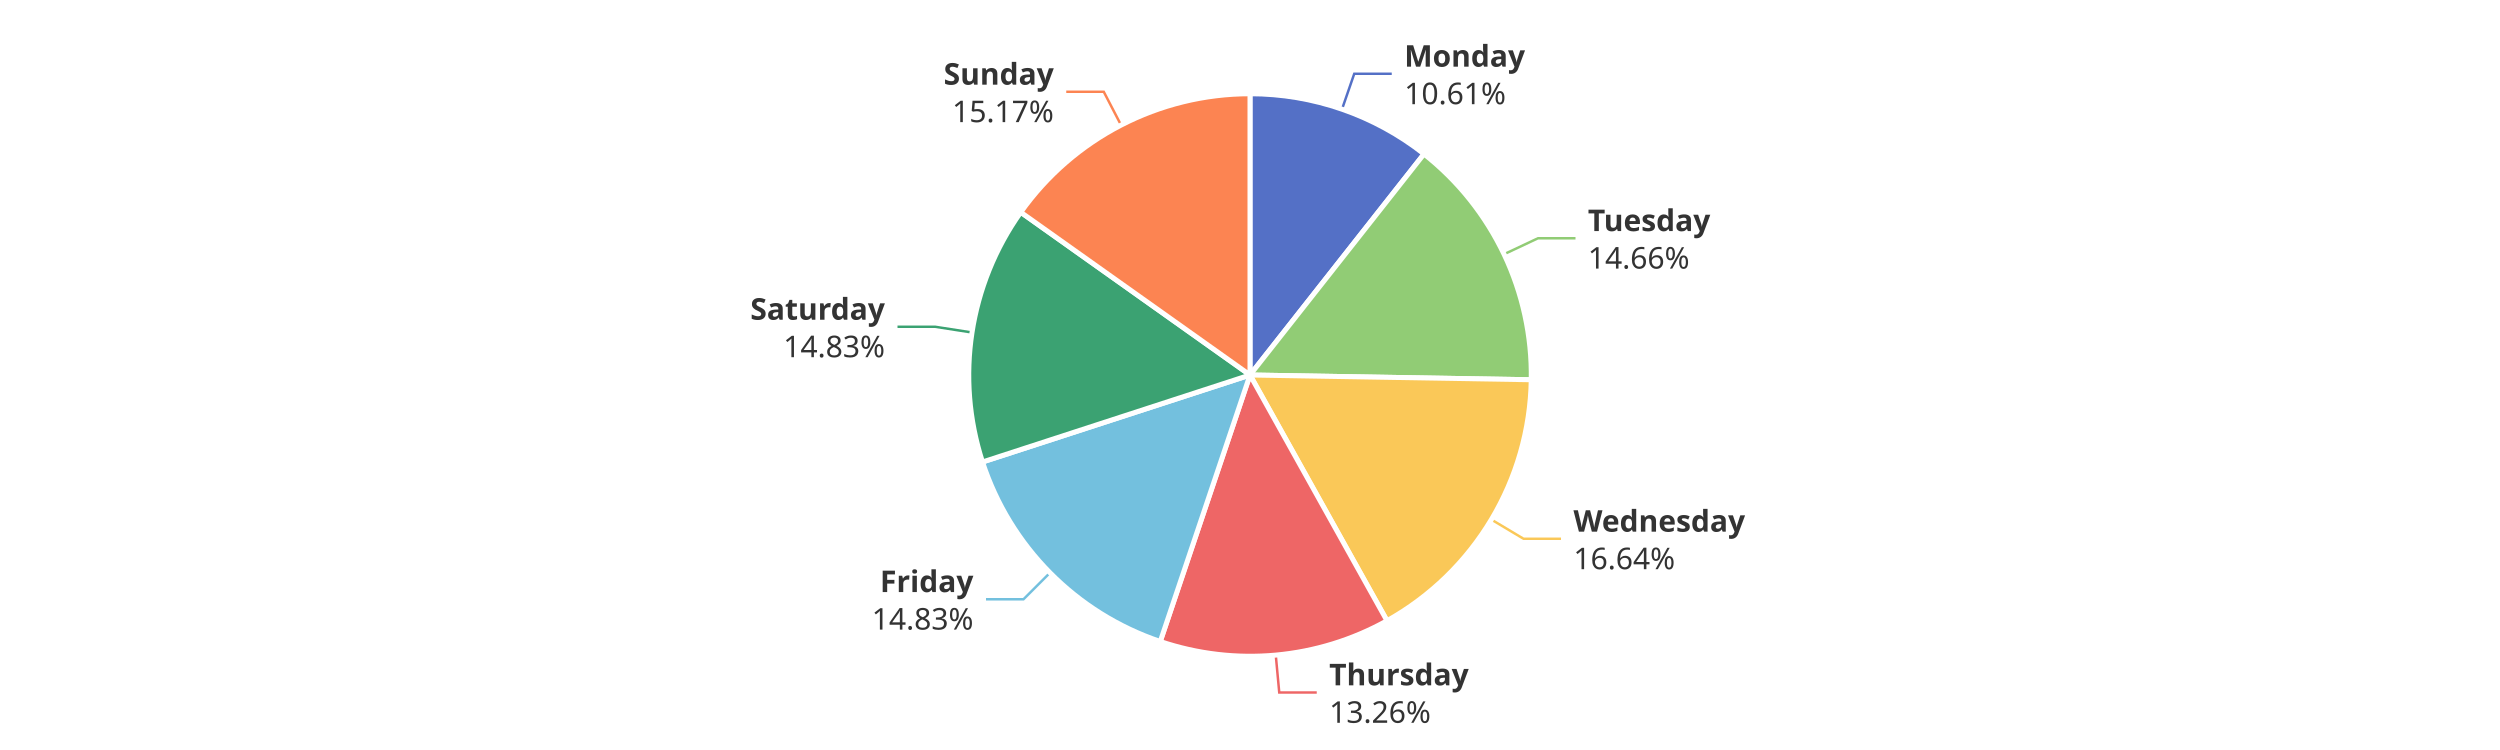
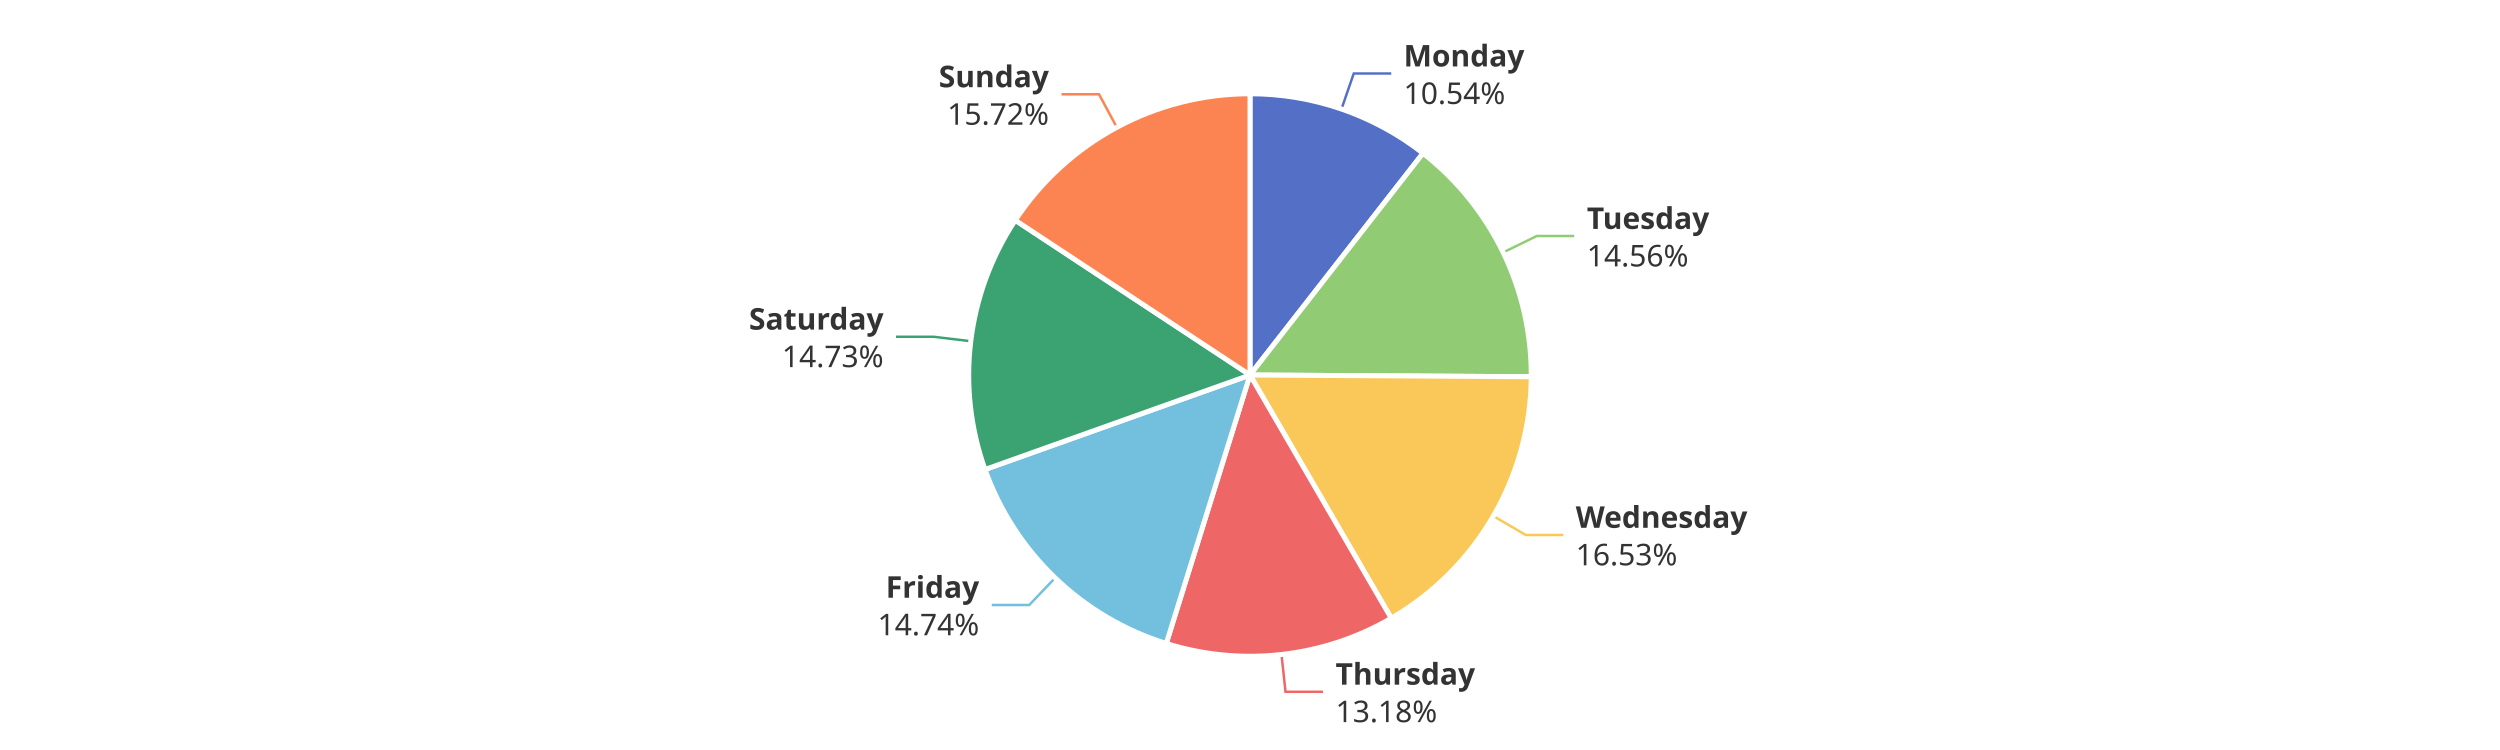
<svg xmlns="http://www.w3.org/2000/svg" width="1000" height="300" version="1.1" baseProfile="full" viewBox="0 0 1000 300">
  <rect width="1000" height="300" x="0" y="0" id="0" fill="#ffffff" />
-   <polyline points="536.8 43.7 541.7 29.5 556.7 29.5" fill="none" stroke="#5470c6" />
-   <polyline points="601.6 101.7 615.2 95.3 630.2 95.3" fill="none" stroke="#91cc75" />
-   <polyline points="596.5 207.8 609.4 215.5 624.4 215.5" fill="none" stroke="#fac858" />
-   <polyline points="510.3 262 511.7 277 526.7 277" fill="none" stroke="#ee6666" />
-   <polyline points="420 229.1 409.4 239.7 394.4 239.7" fill="none" stroke="#73c0de" />
-   <polyline points="388.8 133 374 130.7 359 130.7" fill="none" stroke="#3ba272" />
-   <polyline points="448.4 50 441.5 36.7 426.5 36.7" fill="none" stroke="#fc8452" />
-   <path d="M500 37.5A112.5 112.5 0 0 1 569.6 61.6L500 150Z" fill="#5470c6" stroke="#fff" stroke-width="2" stroke-linejoin="round" />
-   <path d="M569.6 61.6A112.5 112.5 0 0 1 612.5 151.9L500 150Z" fill="#91cc75" stroke="#fff" stroke-width="2" stroke-linejoin="round" />
-   <path d="M612.5 151.9A112.5 112.5 0 0 1 554.8 248.3L500 150Z" fill="#fac858" stroke="#fff" stroke-width="2" stroke-linejoin="round" />
-   <path d="M554.8 248.3A112.5 112.5 0 0 1 464.1 256.6L500 150Z" fill="#ee6666" stroke="#fff" stroke-width="2" stroke-linejoin="round" />
-   <path d="M464.1 256.6A112.5 112.5 0 0 1 393 184.8L500 150Z" fill="#73c0de" stroke="#fff" stroke-width="2" stroke-linejoin="round" />
-   <path d="M393 184.8A112.5 112.5 0 0 1 408.3 84.9L500 150Z" fill="#3ba272" stroke="#fff" stroke-width="2" stroke-linejoin="round" />
-   <path d="M408.3 84.9A112.5 112.5 0 0 1 500 37.5L500 150Z" fill="#fc8452" stroke="#fff" stroke-width="2" stroke-linejoin="round" />
-   <path d="M0 -15l42.8 0l0 30l-42.8 0Z" transform="translate(561.7161 29.5176)" fill="none" />
-   <text dominant-baseline="central" text-anchor="start" style="font-size:12px;font-family:sans-serif;font-weight:bold;" y="-7.5" transform="translate(561.7161 29.5176)" fill="#333" stroke="rgb(255,255,255)" stroke-width="2" paint-order="stroke" stroke-miterlimit="2">Monday</text>
-   <text dominant-baseline="central" text-anchor="start" style="font-size:12px;font-family:sans-serif;" y="7.5" transform="translate(561.7161 29.5176)" fill="#333" stroke="rgb(255,255,255)" stroke-width="2" paint-order="stroke" stroke-miterlimit="2">10.61%</text>
-   <path d="M0 -15l46.2 0l0 30l-46.2 0Z" transform="translate(635.16 95.2786)" fill="none" />
-   <text dominant-baseline="central" text-anchor="start" style="font-size:12px;font-family:sans-serif;font-weight:bold;" y="-7.5" transform="translate(635.16 95.2786)" fill="#333" stroke="rgb(255,255,255)" stroke-width="2" paint-order="stroke" stroke-miterlimit="2">Tuesday</text>
-   <text dominant-baseline="central" text-anchor="start" style="font-size:12px;font-family:sans-serif;" y="7.5" transform="translate(635.16 95.2786)" fill="#333" stroke="rgb(255,255,255)" stroke-width="2" paint-order="stroke" stroke-miterlimit="2">14.66%</text>
-   <path d="M0 -15l63.6 0l0 30l-63.6 0Z" transform="translate(629.3758 215.5223)" fill="none" />
-   <text dominant-baseline="central" text-anchor="start" style="font-size:12px;font-family:sans-serif;font-weight:bold;" y="-7.5" transform="translate(629.3758 215.5223)" fill="#333" stroke="rgb(255,255,255)" stroke-width="2" paint-order="stroke" stroke-miterlimit="2">Wednesday</text>
-   <text dominant-baseline="central" text-anchor="start" style="font-size:12px;font-family:sans-serif;" y="7.5" transform="translate(629.3758 215.5223)" fill="#333" stroke="rgb(255,255,255)" stroke-width="2" paint-order="stroke" stroke-miterlimit="2">16.64%</text>
-   <path d="M0 -15l50.2 0l0 30l-50.2 0Z" transform="translate(531.6798 276.9639)" fill="none" />
-   <text dominant-baseline="central" text-anchor="start" style="font-size:12px;font-family:sans-serif;font-weight:bold;" y="-7.5" transform="translate(531.6798 276.9639)" fill="#333" stroke="rgb(255,255,255)" stroke-width="2" paint-order="stroke" stroke-miterlimit="2">Thursday</text>
-   <text dominant-baseline="central" text-anchor="start" style="font-size:12px;font-family:sans-serif;" y="7.5" transform="translate(531.6798 276.9639)" fill="#333" stroke="rgb(255,255,255)" stroke-width="2" paint-order="stroke" stroke-miterlimit="2">13.26%</text>
-   <path d="M-40.9 -15l40.9 0l0 30l-40.9 0Z" transform="translate(389.3637 239.6733)" fill="none" />
-   <text dominant-baseline="central" text-anchor="end" style="font-size:12px;font-family:sans-serif;font-weight:bold;" y="-7.5" transform="translate(389.3637 239.6733)" fill="#333" stroke="rgb(255,255,255)" stroke-width="2" paint-order="stroke" stroke-miterlimit="2">Friday</text>
-   <text dominant-baseline="central" text-anchor="end" style="font-size:12px;font-family:sans-serif;" y="7.5" transform="translate(389.3637 239.6733)" fill="#333" stroke="rgb(255,255,255)" stroke-width="2" paint-order="stroke" stroke-miterlimit="2">14.83%</text>
-   <path d="M-48.2 -15l48.2 0l0 30l-48.2 0Z" transform="translate(353.965 130.7274)" fill="none" />
-   <text dominant-baseline="central" text-anchor="end" style="font-size:12px;font-family:sans-serif;font-weight:bold;" y="-7.5" transform="translate(353.965 130.7274)" fill="#333" stroke="rgb(255,255,255)" stroke-width="2" paint-order="stroke" stroke-miterlimit="2">Saturday</text>
-   <text dominant-baseline="central" text-anchor="end" style="font-size:12px;font-family:sans-serif;" y="7.5" transform="translate(353.965 130.7274)" fill="#333" stroke="rgb(255,255,255)" stroke-width="2" paint-order="stroke" stroke-miterlimit="2">14.83%</text>
-   <path d="M-40.9 -15l40.9 0l0 30l-40.9 0Z" transform="translate(421.5103 36.7074)" fill="none" />
-   <text dominant-baseline="central" text-anchor="end" style="font-size:12px;font-family:sans-serif;font-weight:bold;" y="-7.5" transform="translate(421.5103 36.7074)" fill="#333" stroke="rgb(255,255,255)" stroke-width="2" paint-order="stroke" stroke-miterlimit="2">Sunday</text>
-   <text dominant-baseline="central" text-anchor="end" style="font-size:12px;font-family:sans-serif;" y="7.5" transform="translate(421.5103 36.7074)" fill="#333" stroke="rgb(255,255,255)" stroke-width="2" paint-order="stroke" stroke-miterlimit="2">15.17%</text>
+   <polyline points="536.6 43.6 541.5 29.4 556.5 29.4" fill="none" stroke="#5470c6" />
+   <polyline points="601.2 101 614.7 94.4 629.7 94.4" fill="none" stroke="#91cc75" />
+   <polyline points="597.3 206.4 610.3 214 625.3 214" fill="none" stroke="#fac858" />
+   <polyline points="512.6 261.8 514.2 276.7 529.2 276.7" fill="none" stroke="#ee6666" />
+   <polyline points="422.1 231.1 411.7 242 396.7 242" fill="none" stroke="#73c0de" />
+   <polyline points="388.3 136.5 373.4 134.7 358.4 134.7" fill="none" stroke="#3ba272" />
+   <polyline points="446.7 50.9 439.6 37.7 424.6 37.7" fill="none" stroke="#fc8452" />
+   <path d="M500 37.5A112.5 112.5 0 0 1 569.2 61.3L500 150Z" fill="#5470c6" stroke="#fff" stroke-width="2" stroke-linejoin="round" />
+   <path d="M569.2 61.3A112.5 112.5 0 0 1 612.5 150.7L500 150Z" fill="#91cc75" stroke="#fff" stroke-width="2" stroke-linejoin="round" />
+   <path d="M612.5 150.7A112.5 112.5 0 0 1 556.5 247.3L500 150Z" fill="#fac858" stroke="#fff" stroke-width="2" stroke-linejoin="round" />
+   <path d="M556.5 247.3A112.5 112.5 0 0 1 466.5 257.4L500 150Z" fill="#ee6666" stroke="#fff" stroke-width="2" stroke-linejoin="round" />
+   <path d="M466.5 257.4A112.5 112.5 0 0 1 394 187.8L500 150Z" fill="#73c0de" stroke="#fff" stroke-width="2" stroke-linejoin="round" />
+   <path d="M394 187.8A112.5 112.5 0 0 1 406.1 88.1L500 150Z" fill="#3ba272" stroke="#fff" stroke-width="2" stroke-linejoin="round" />
+   <path d="M406.1 88.1A112.5 112.5 0 0 1 500 37.5L500 150Z" fill="#fc8452" stroke="#fff" stroke-width="2" stroke-linejoin="round" />
+   <path d="M0 -15l42.8 0l0 30l-42.8 0Z" transform="translate(561.451 29.4261)" fill="none" />
+   <text dominant-baseline="central" text-anchor="start" style="font-size:12px;font-family:sans-serif;font-weight:bold;" y="-7.5" transform="translate(561.451 29.4261)" fill="#333" stroke="rgb(255,255,255)" stroke-width="2" paint-order="stroke" stroke-miterlimit="2">Monday</text>
+   <text dominant-baseline="central" text-anchor="start" style="font-size:12px;font-family:sans-serif;" y="7.5" transform="translate(561.451 29.4261)" fill="#333" stroke="rgb(255,255,255)" stroke-width="2" paint-order="stroke" stroke-miterlimit="2">10.54%</text>
+   <path d="M0 -15l46.2 0l0 30l-46.2 0Z" transform="translate(634.7441 94.4119)" fill="none" />
+   <text dominant-baseline="central" text-anchor="start" style="font-size:12px;font-family:sans-serif;font-weight:bold;" y="-7.5" transform="translate(634.7441 94.4119)" fill="#333" stroke="rgb(255,255,255)" stroke-width="2" paint-order="stroke" stroke-miterlimit="2">Tuesday</text>
+   <text dominant-baseline="central" text-anchor="start" style="font-size:12px;font-family:sans-serif;" y="7.5" transform="translate(634.7441 94.4119)" fill="#333" stroke="rgb(255,255,255)" stroke-width="2" paint-order="stroke" stroke-miterlimit="2">14.56%</text>
+   <path d="M0 -15l63.6 0l0 30l-63.6 0Z" transform="translate(630.2912 213.9696)" fill="none" />
+   <text dominant-baseline="central" text-anchor="start" style="font-size:12px;font-family:sans-serif;font-weight:bold;" y="-7.5" transform="translate(630.2912 213.9696)" fill="#333" stroke="rgb(255,255,255)" stroke-width="2" paint-order="stroke" stroke-miterlimit="2">Wednesday</text>
+   <text dominant-baseline="central" text-anchor="start" style="font-size:12px;font-family:sans-serif;" y="7.5" transform="translate(630.2912 213.9696)" fill="#333" stroke="rgb(255,255,255)" stroke-width="2" paint-order="stroke" stroke-miterlimit="2">16.53%</text>
+   <path d="M0 -15l50.2 0l0 30l-50.2 0Z" transform="translate(534.23 276.7034)" fill="none" />
+   <text dominant-baseline="central" text-anchor="start" style="font-size:12px;font-family:sans-serif;font-weight:bold;" y="-7.5" transform="translate(534.23 276.7034)" fill="#333" stroke="rgb(255,255,255)" stroke-width="2" paint-order="stroke" stroke-miterlimit="2">Thursday</text>
+   <text dominant-baseline="central" text-anchor="start" style="font-size:12px;font-family:sans-serif;" y="7.5" transform="translate(534.23 276.7034)" fill="#333" stroke="rgb(255,255,255)" stroke-width="2" paint-order="stroke" stroke-miterlimit="2">13.18%</text>
+   <path d="M-40.9 -15l40.9 0l0 30l-40.9 0Z" transform="translate(391.6747 241.9505)" fill="none" />
+   <text dominant-baseline="central" text-anchor="end" style="font-size:12px;font-family:sans-serif;font-weight:bold;" y="-7.5" transform="translate(391.6747 241.9505)" fill="#333" stroke="rgb(255,255,255)" stroke-width="2" paint-order="stroke" stroke-miterlimit="2">Friday</text>
+   <text dominant-baseline="central" text-anchor="end" style="font-size:12px;font-family:sans-serif;" y="7.5" transform="translate(391.6747 241.9505)" fill="#333" stroke="rgb(255,255,255)" stroke-width="2" paint-order="stroke" stroke-miterlimit="2">14.74%</text>
+   <path d="M-48.2 -15l48.2 0l0 30l-48.2 0Z" transform="translate(353.4218 134.6958)" fill="none" />
+   <text dominant-baseline="central" text-anchor="end" style="font-size:12px;font-family:sans-serif;font-weight:bold;" y="-7.5" transform="translate(353.4218 134.6958)" fill="#333" stroke="rgb(255,255,255)" stroke-width="2" paint-order="stroke" stroke-miterlimit="2">Saturday</text>
+   <text dominant-baseline="central" text-anchor="end" style="font-size:12px;font-family:sans-serif;" y="7.5" transform="translate(353.4218 134.6958)" fill="#333" stroke="rgb(255,255,255)" stroke-width="2" paint-order="stroke" stroke-miterlimit="2">14.73%</text>
+   <path d="M-40.9 -15l40.9 0l0 30l-40.9 0Z" transform="translate(419.5616 37.7349)" fill="none" />
+   <text dominant-baseline="central" text-anchor="end" style="font-size:12px;font-family:sans-serif;font-weight:bold;" y="-7.5" transform="translate(419.5616 37.7349)" fill="#333" stroke="rgb(255,255,255)" stroke-width="2" paint-order="stroke" stroke-miterlimit="2">Sunday</text>
+   <text dominant-baseline="central" text-anchor="end" style="font-size:12px;font-family:sans-serif;" y="7.5" transform="translate(419.5616 37.7349)" fill="#333" stroke="rgb(255,255,255)" stroke-width="2" paint-order="stroke" stroke-miterlimit="2">15.72%</text>
</svg>
